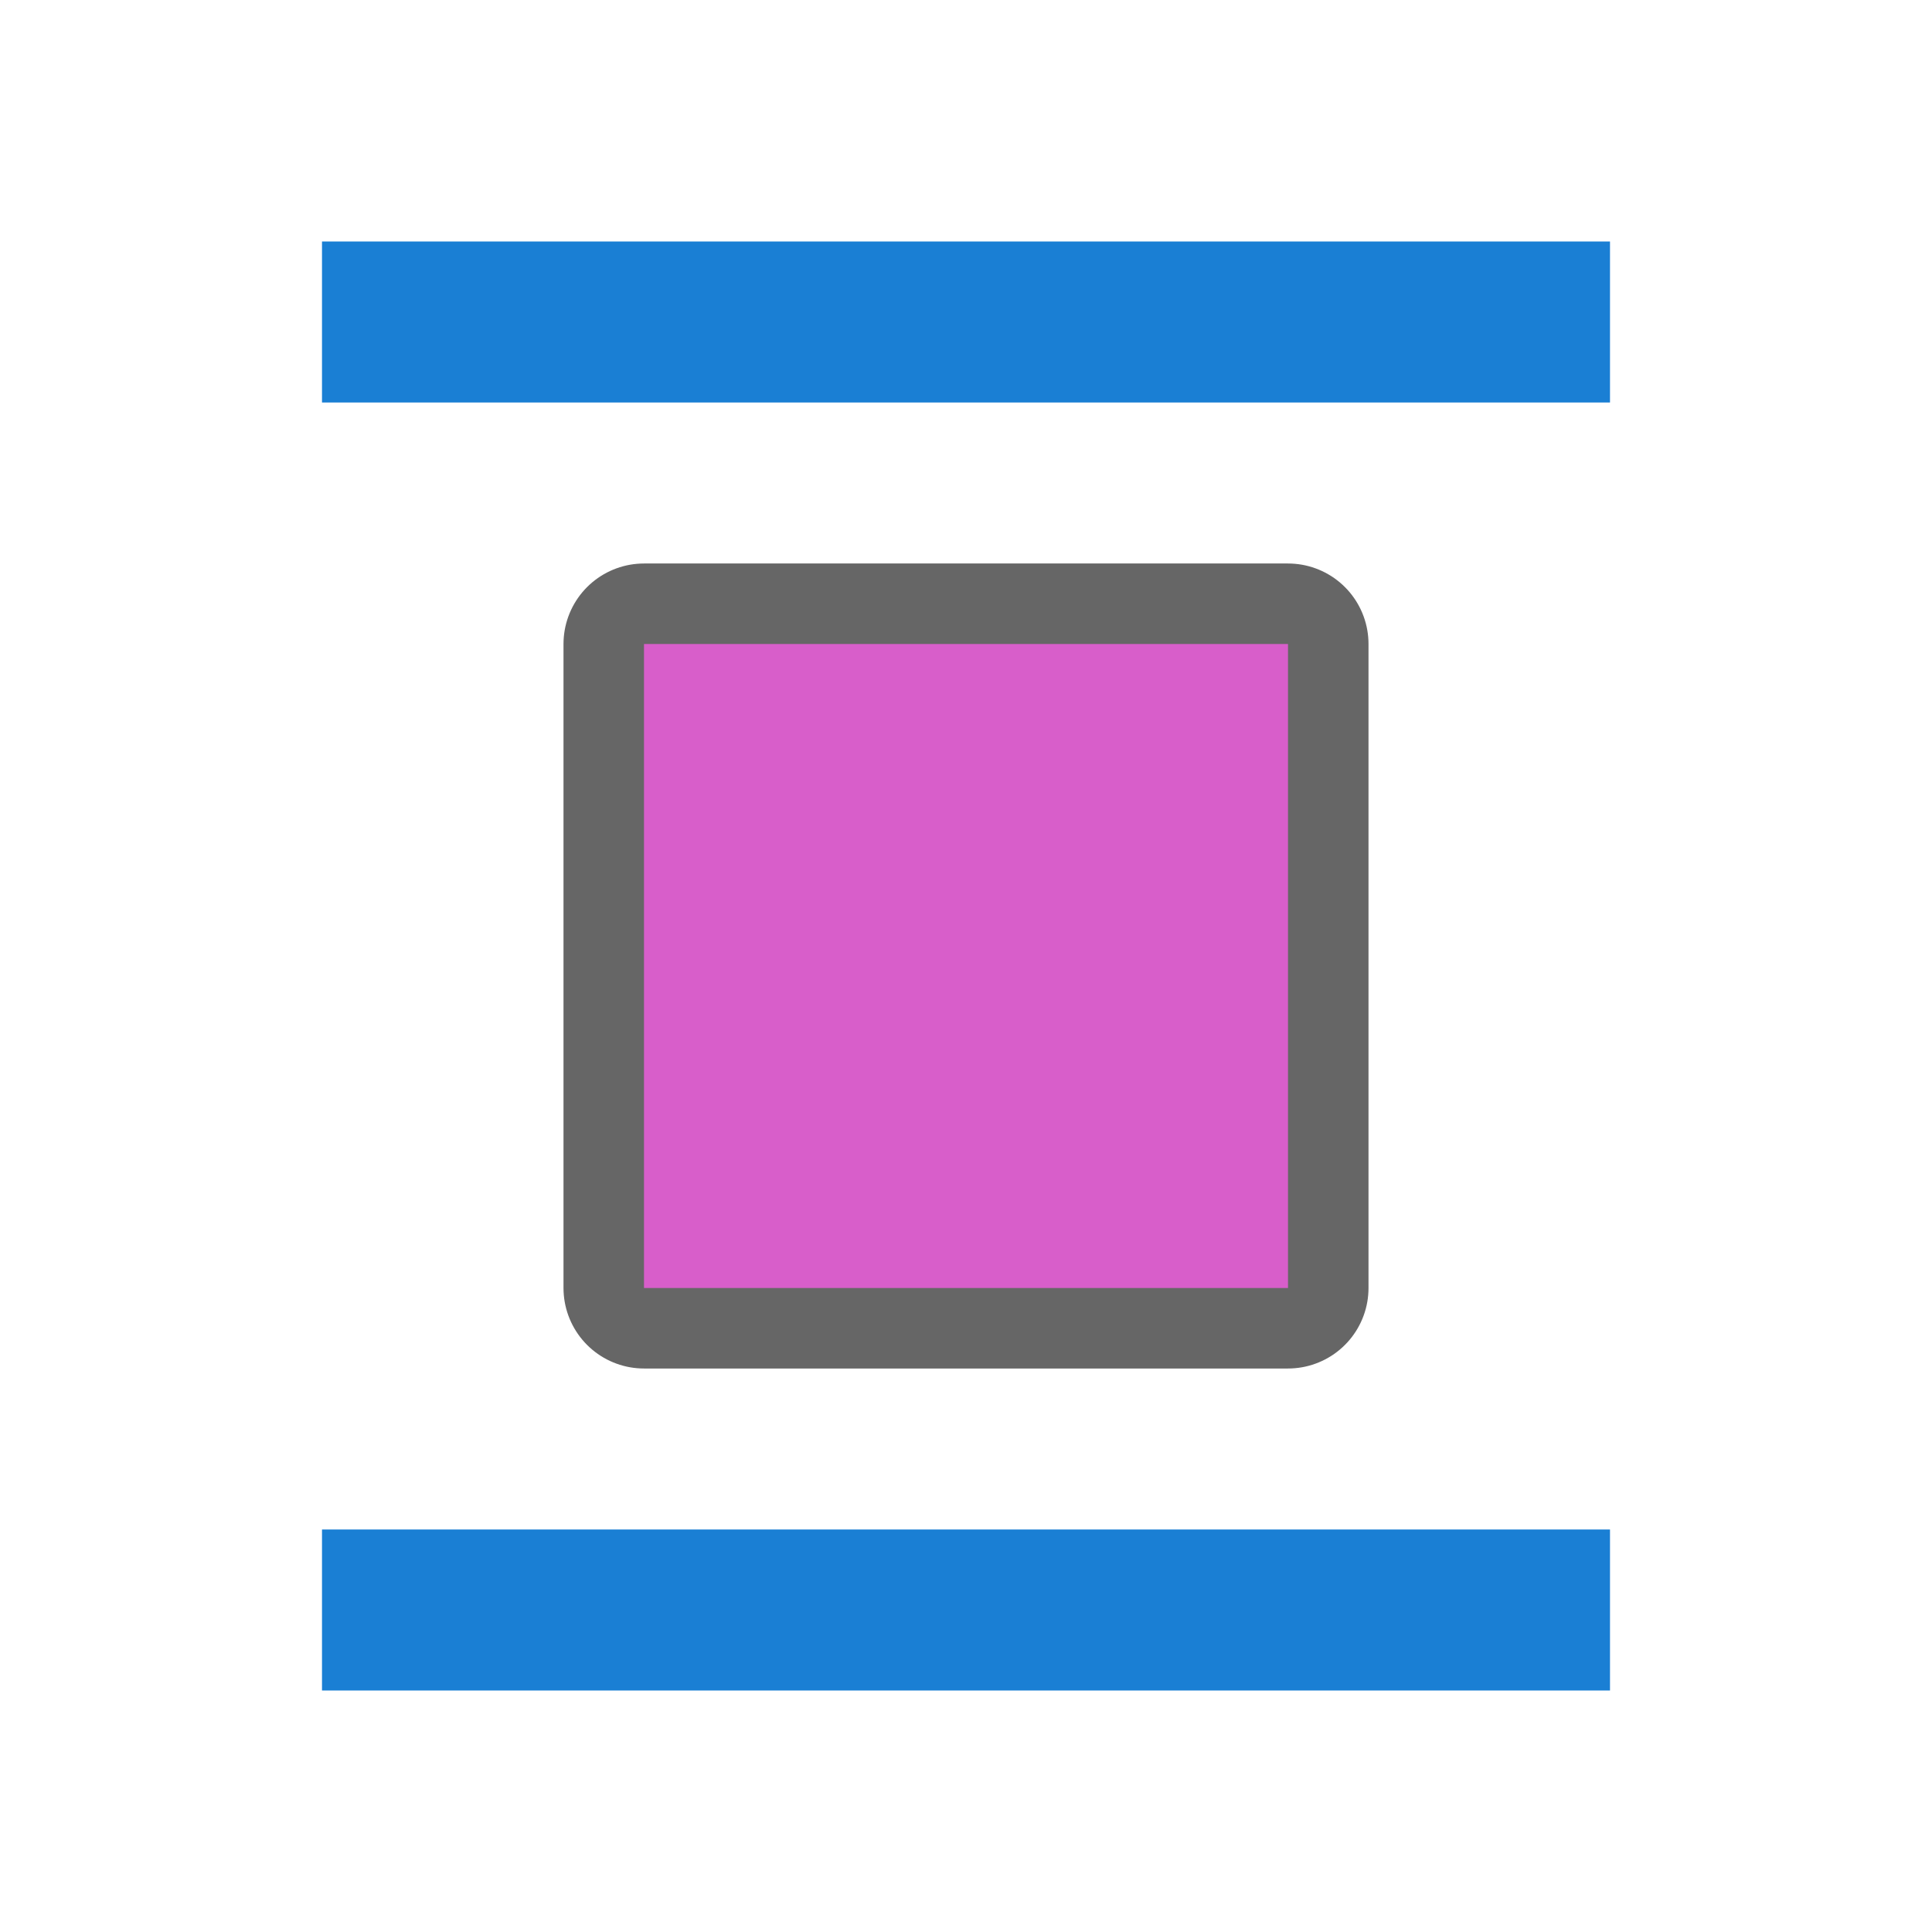
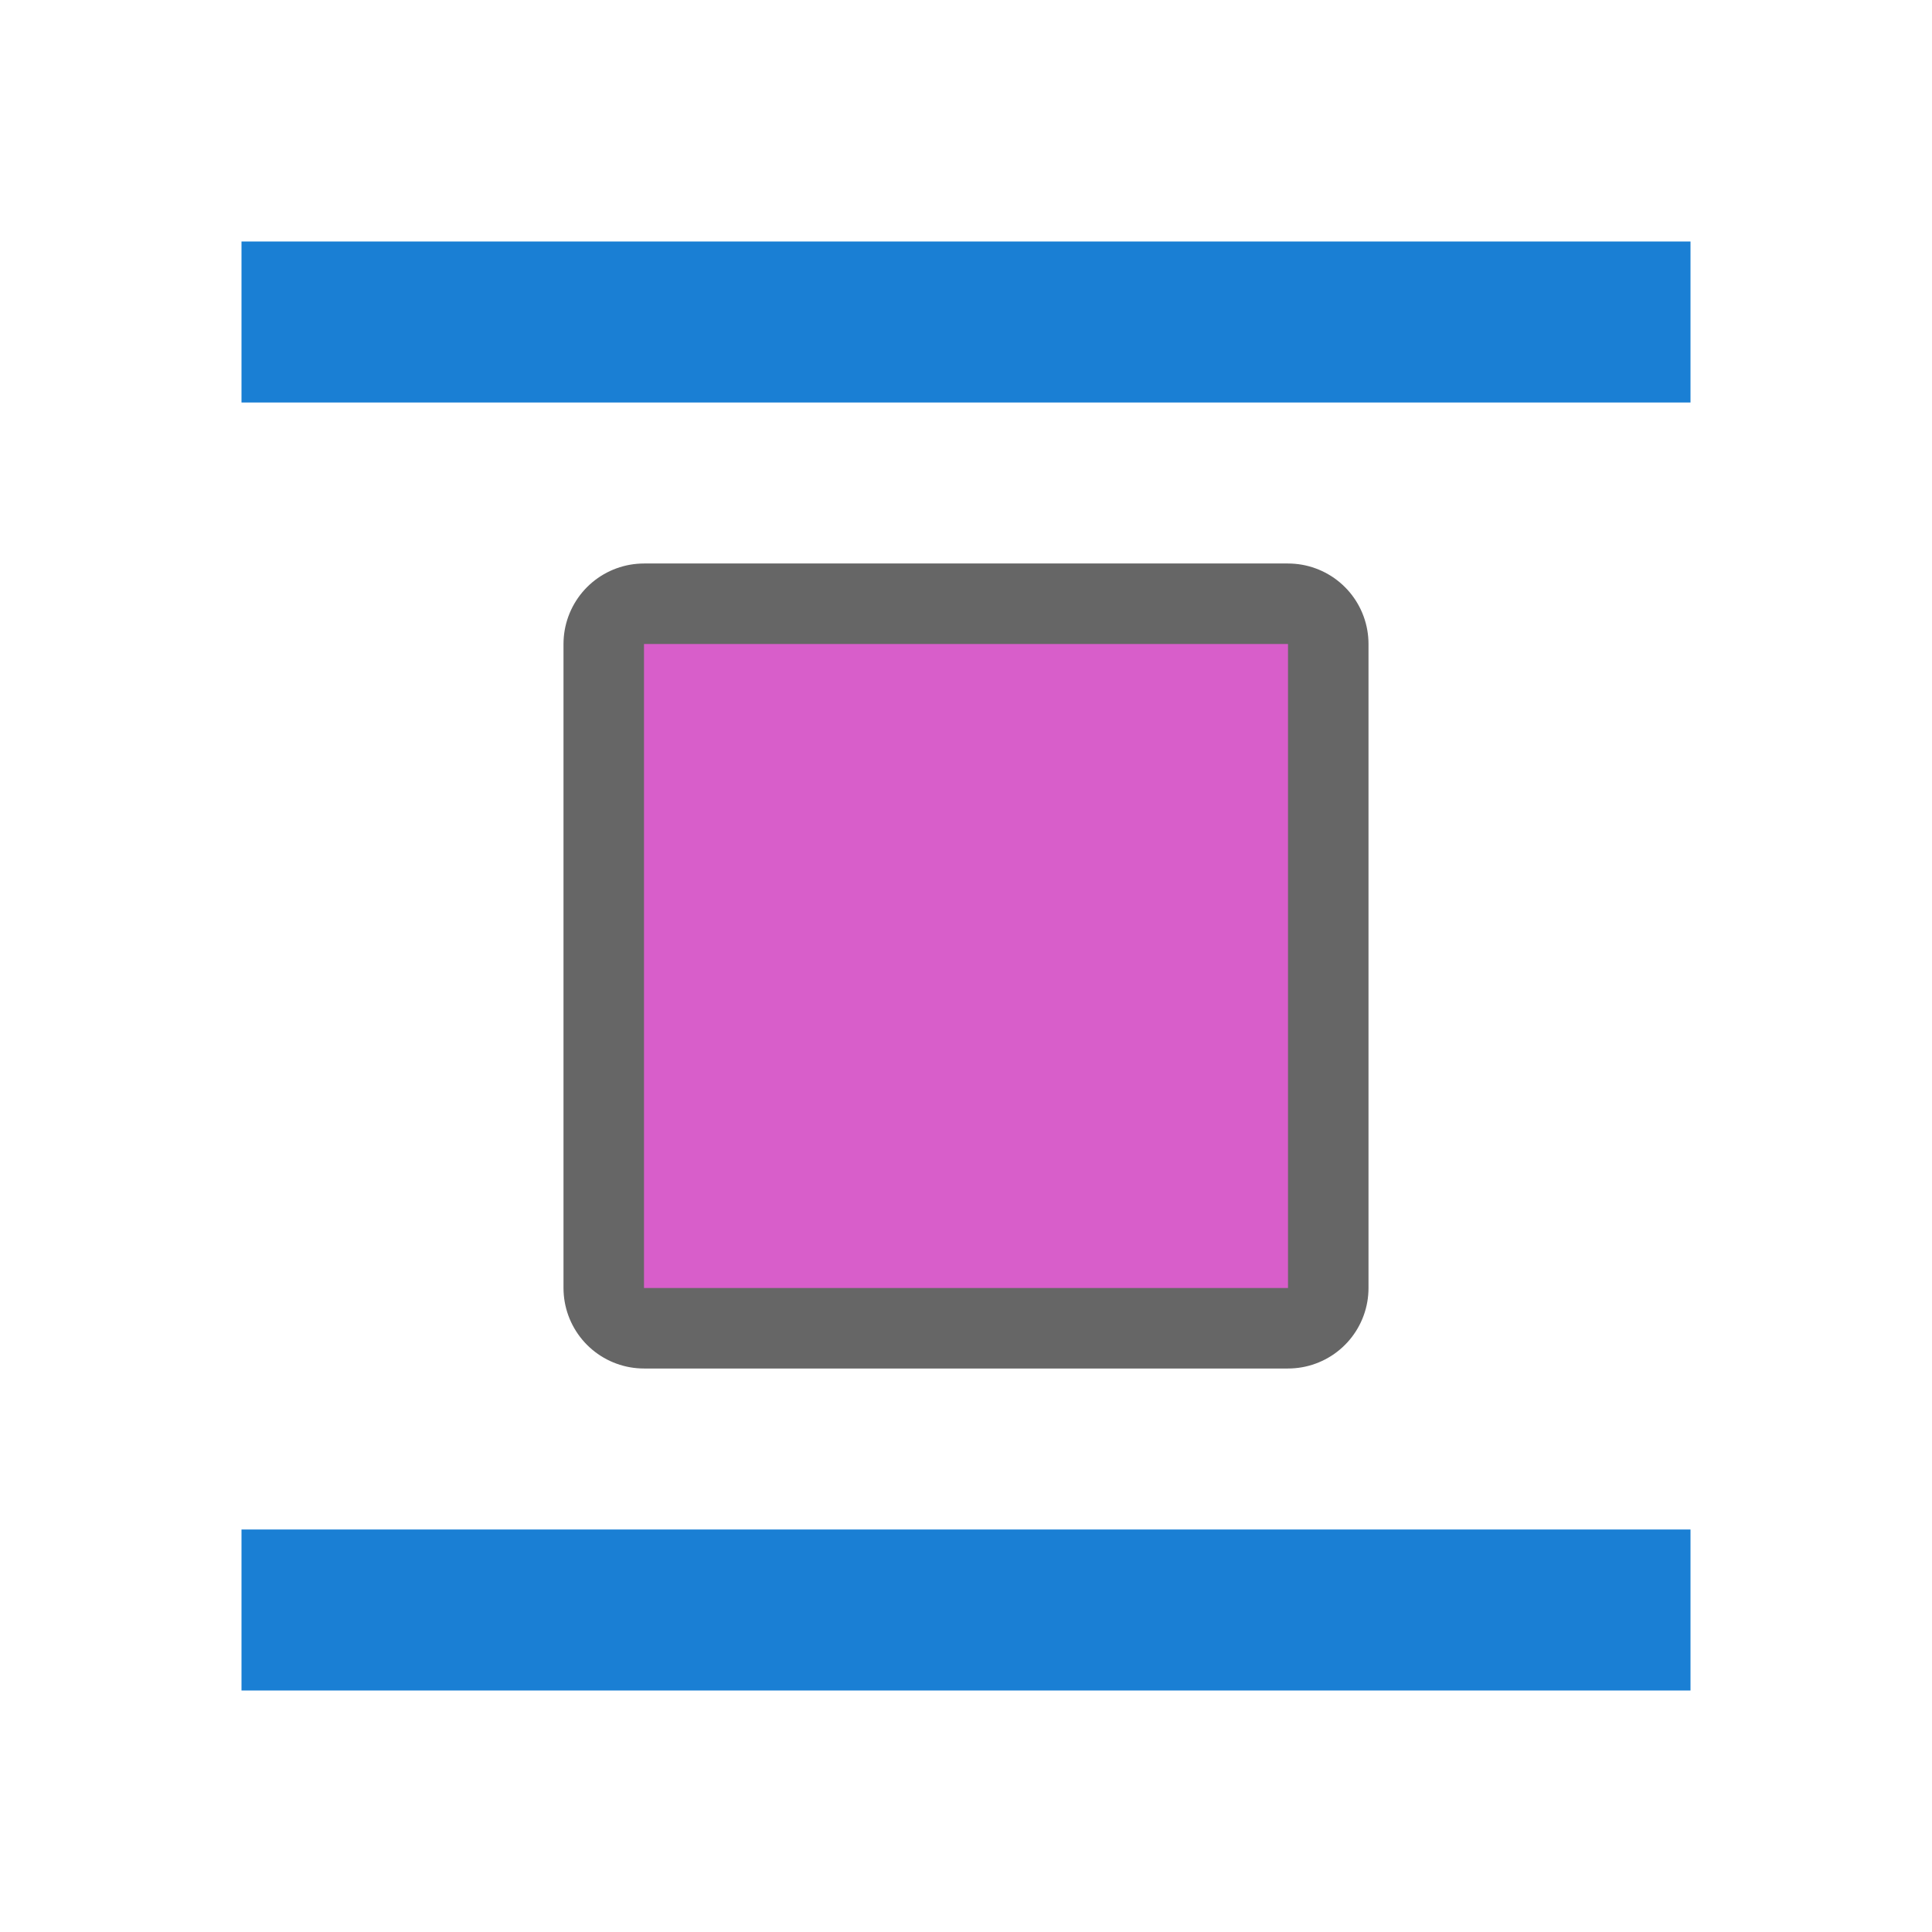
<svg xmlns="http://www.w3.org/2000/svg" viewBox="0 0 24 24" version="1.1" id="svg6">
  <defs id="defs10" />
  <path style="opacity:0.6;fill:#000000;fill-opacity:1;stroke:#000000;stroke-width:2;stroke-linejoin:round;stroke-miterlimit:4;stroke-dasharray:none" id="path860" d="m 8,8 v 8 h 8 V 8 Z" />
  <path d="m 8,8 v 8 h 8 V 8 Z" id="path4" style="fill:#d85eca;fill-opacity:1;stroke-width:0.8" />
-   <rect y="3" x="4" height="2" width="16" id="rect839" style="opacity:1;fill:#1a7fd4;fill-opacity:1;stroke:none;stroke-width:0.524;stroke-miterlimit:4;stroke-dasharray:none;stroke-dashoffset:0;stroke-opacity:1" />
-   <rect style="opacity:1;fill:#1a7fd4;fill-opacity:1;stroke:none;stroke-width:0.524;stroke-miterlimit:4;stroke-dasharray:none;stroke-dashoffset:0;stroke-opacity:1" id="rect848" width="16" height="2" x="4" y="19" />
+   <rect y="3" x="3" height="2" width="18" id="rect839" style="opacity:1;fill:#1a7fd4;fill-opacity:1;stroke:none;stroke-width:0.556;stroke-miterlimit:4;stroke-dasharray:none;stroke-dashoffset:0;stroke-opacity:1" />
+   <rect style="opacity:1;fill:#1a7fd4;fill-opacity:1;stroke:none;stroke-width:0.556;stroke-miterlimit:4;stroke-dasharray:none;stroke-dashoffset:0;stroke-opacity:1" id="rect848" width="18" height="2" x="3" y="19" />
</svg>
